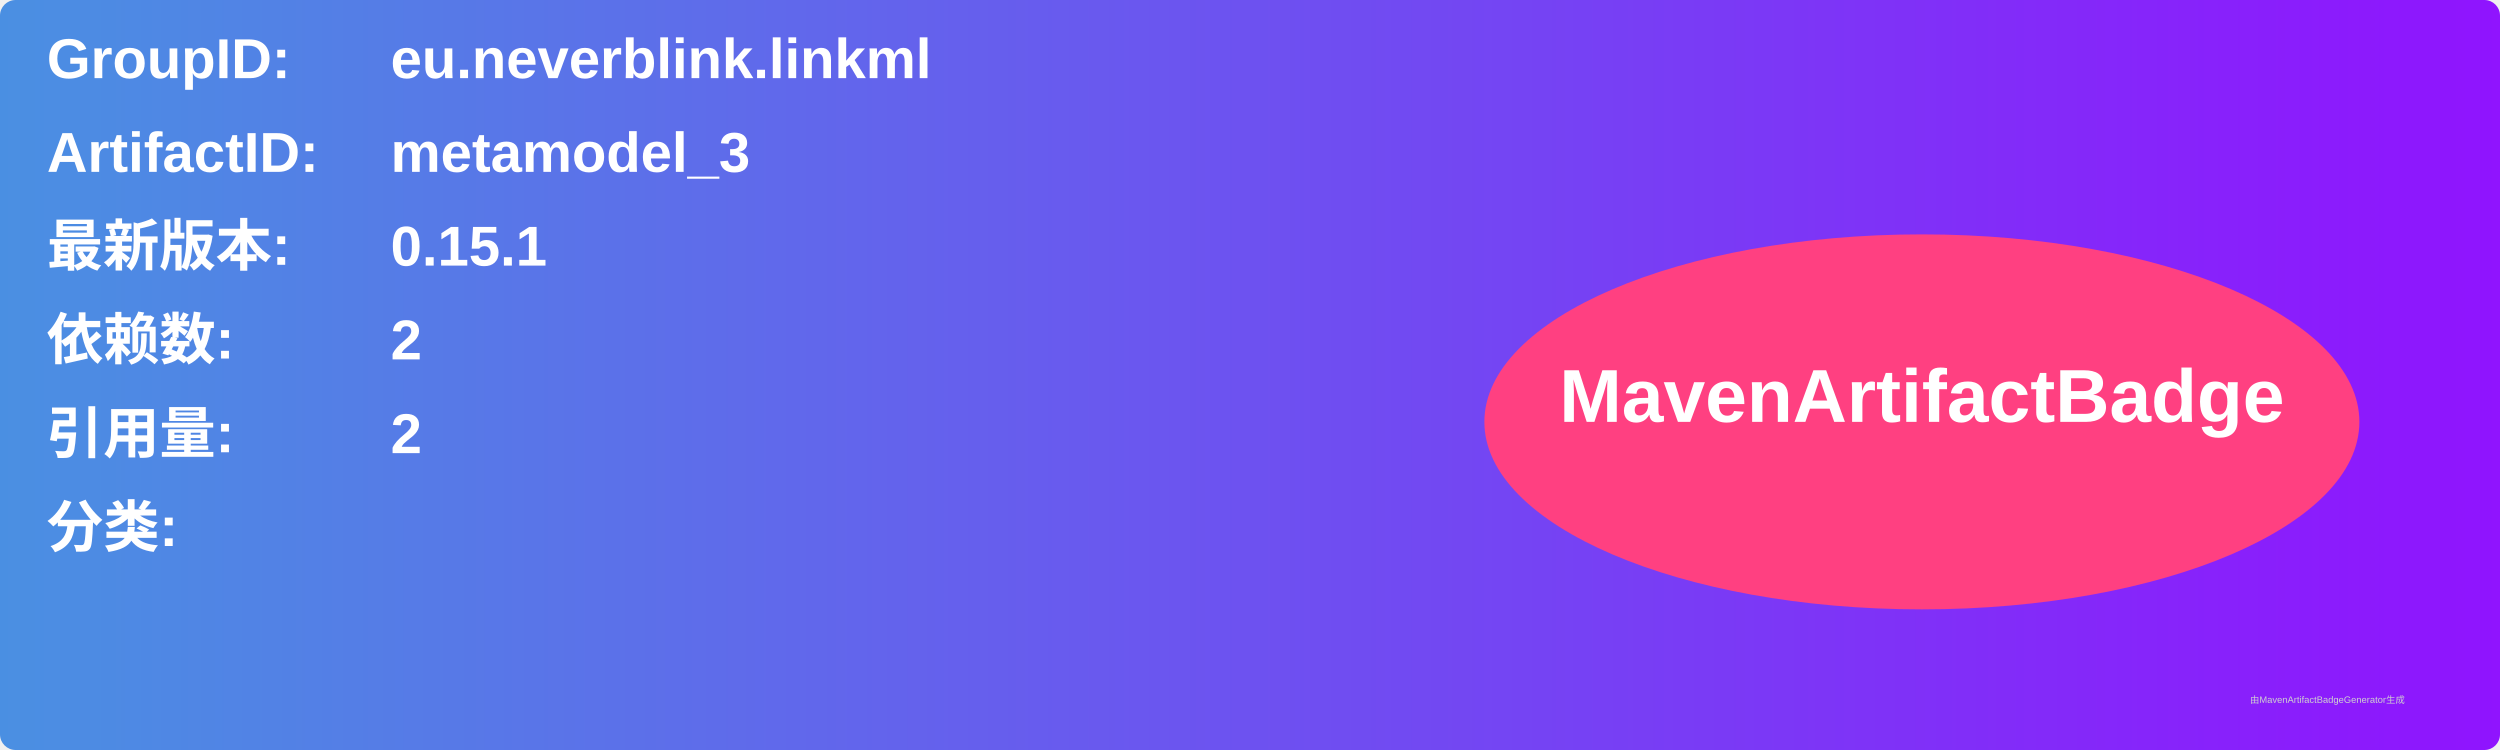
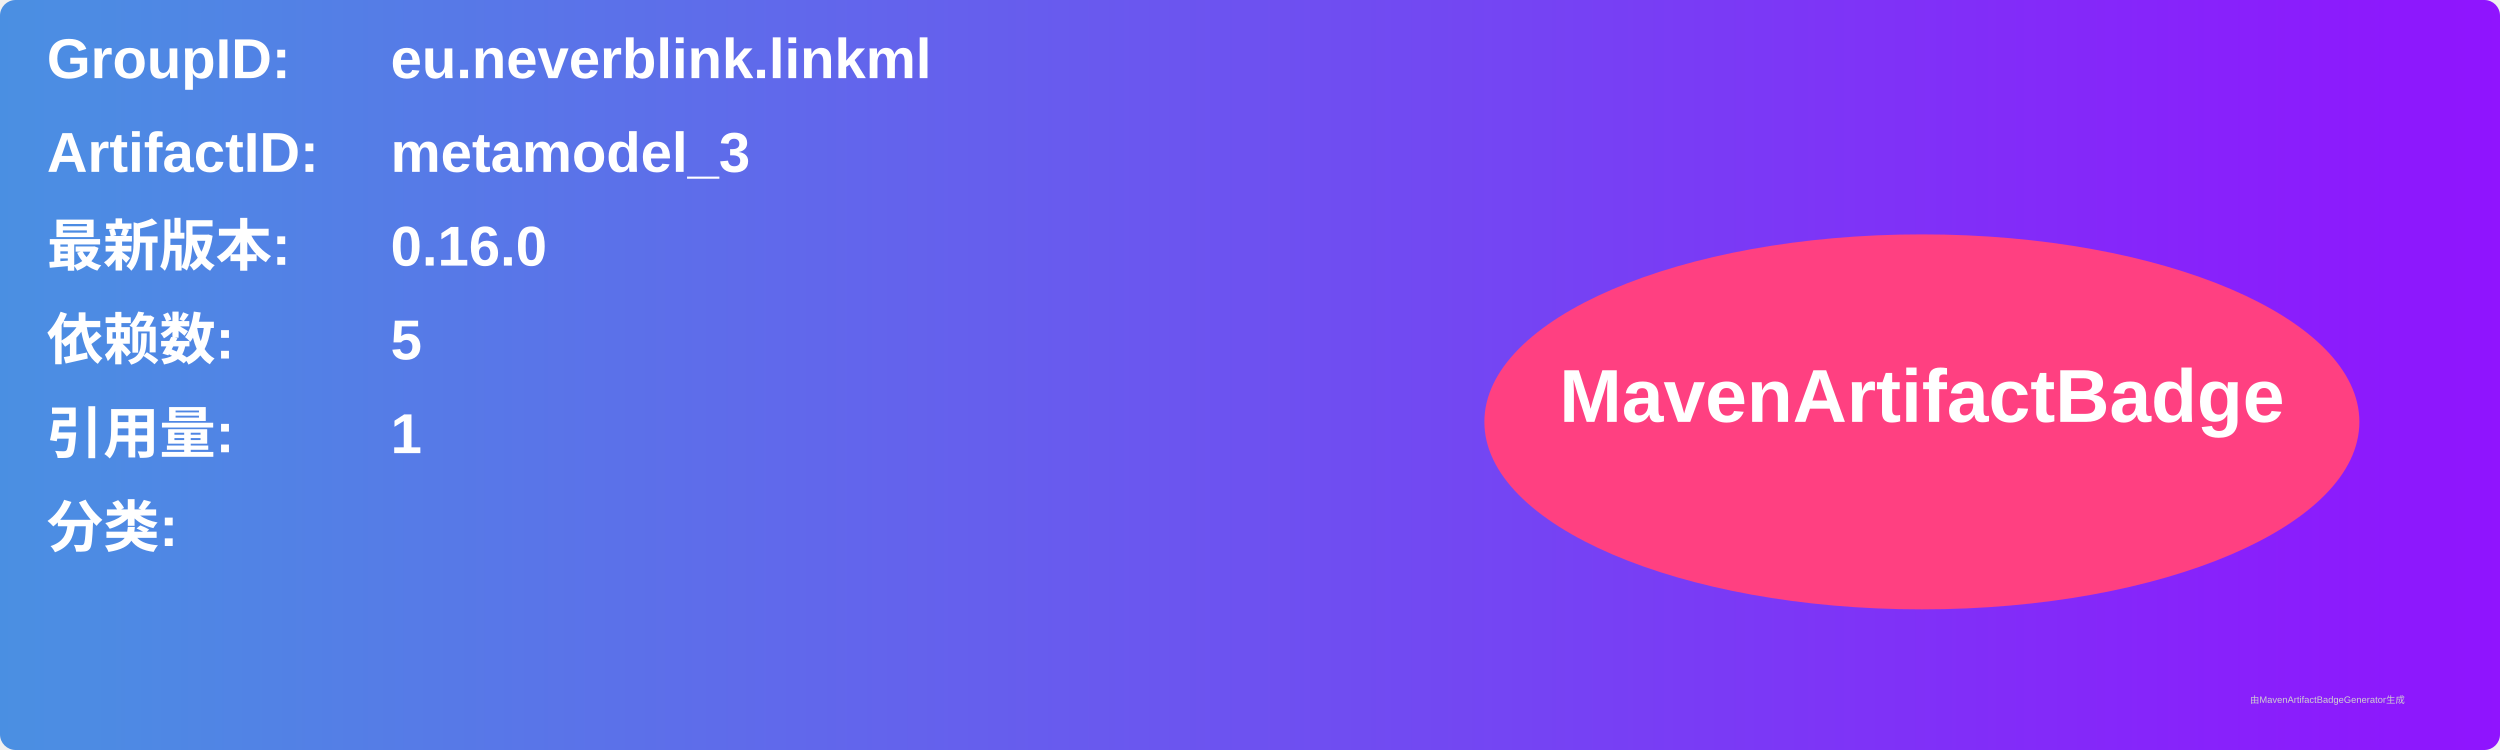
<svg xmlns="http://www.w3.org/2000/svg" width="800" height="240" viewBox="0 0 800 240">
  <linearGradient id="grad" x1="0%" y1="0%" x2="100%" y2="0%">
    <stop offset="0%" stop-color="#4a90e2" />
    <stop offset="100%" stop-color="#9013fe" />
  </linearGradient>
  <rect width="100%" height="100%" rx="5" ry="5" fill="url(#grad)" />
  <g transform="translate(15, 15)">
    <text x="0" y="10" font-family="Arial" font-size="18" fill="white" font-weight="bold" width="260">GroupID:</text>
    <text x="110" y="10" font-family="Arial" font-size="18" fill="white" font-weight="bold" width="460">eu.neverblink.linkml</text>
    <text x="0" y="40" font-family="Arial" font-size="18" fill="white" font-weight="bold" width="260">ArtifactID:</text>
    <text x="110" y="40" font-family="Arial" font-size="18" fill="white" font-weight="bold" width="460">metamodel_3</text>
    <text x="0" y="70" font-family="Arial" font-size="18" fill="white" font-weight="bold">最新版本:</text>
    <text x="110" y="70" font-family="Arial" font-size="18" fill="white" font-weight="bold">
-       <tspan font-weight="bold">0.15.1</tspan>
+       <tspan font-weight="bold">0.16.0</tspan>
    </text>
    <text x="0" y="100" font-family="Arial" font-size="18" fill="white" font-weight="bold">依赖数: </text>
    <text x="110" y="100" font-family="Arial" font-size="18" fill="white">
-       <tspan font-weight="bold">2</tspan>
+       <tspan font-weight="bold">5</tspan>
    </text>
    <text x="0" y="130" font-family="Arial" font-size="18" fill="white" font-weight="bold">引用量: </text>
    <text x="110" y="130" font-family="Arial" font-size="18" fill="white">
-       <tspan font-weight="bold">2</tspan>
+       <tspan font-weight="bold">1</tspan>
    </text>
    <text x="0" y="160" font-family="Arial" font-size="18" fill="white" font-weight="bold">分类:</text>
    <text x="10" y="190" font-family="Arial" font-size="10" fill="white">
      <tspan font-weight="bold" />
    </text>
    <ellipse cx="600" cy="120" rx="140" ry="60" fill="#ff4081" />
    <text x="600" y="120" text-anchor="middle" font-family="Arial" font-size="24" fill="white" font-weight="bold">MavenArtifactBadge</text>
  </g>
  <text x="720" y="225" font-family="Arial" font-size="3" fill="#d0d0d0">由MavenArtifactBadgeGenerator生成</text>
</svg>
